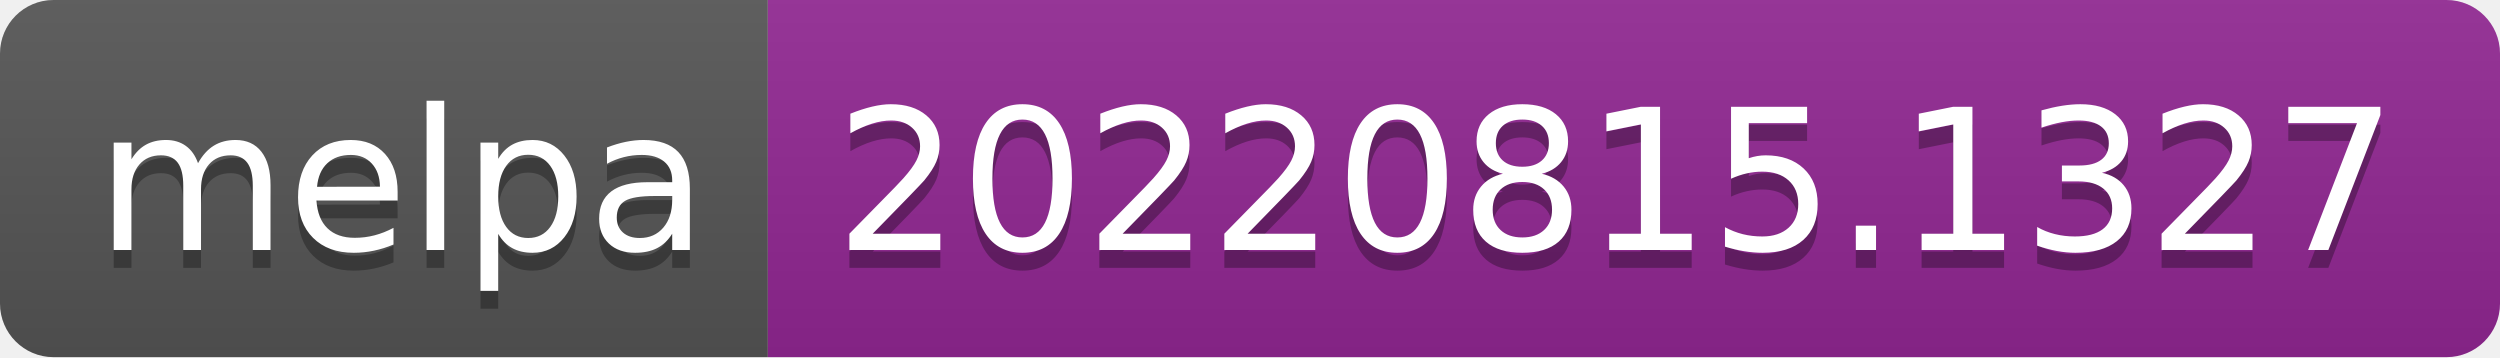
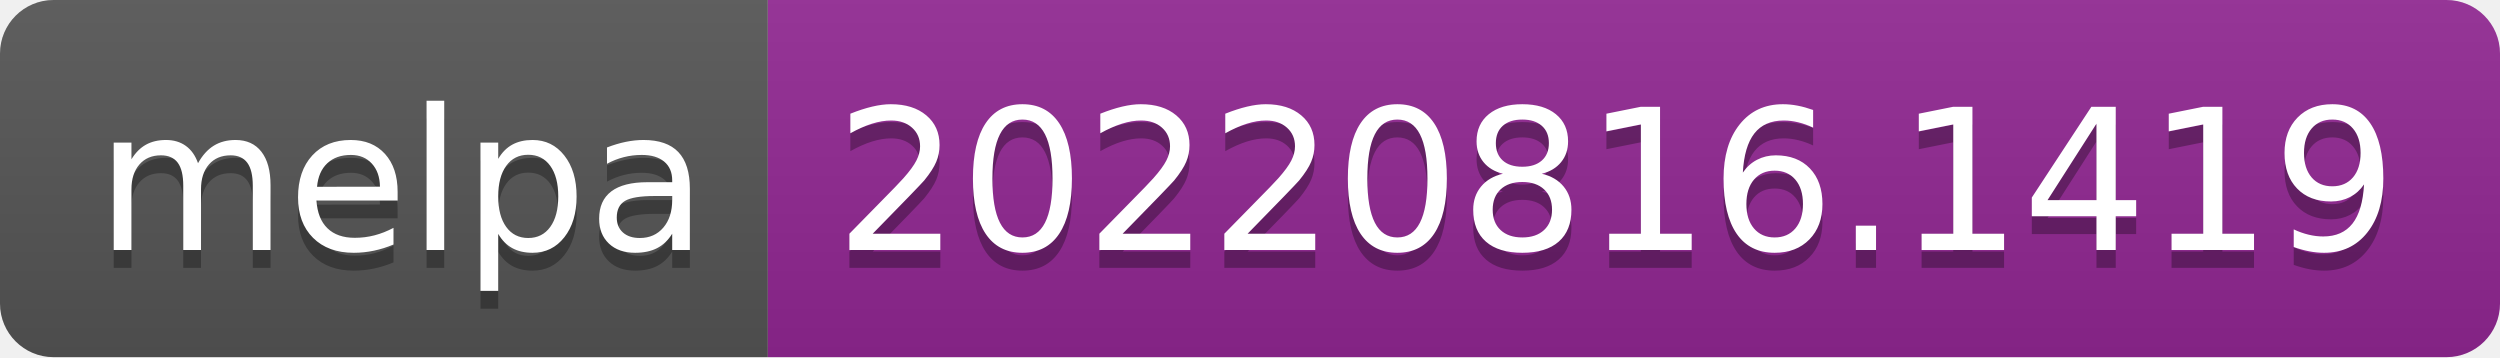
- <svg xmlns="http://www.w3.org/2000/svg" width="140" height="20" role="img" aria-label="melpa: 20220815.1327">
+ <svg xmlns="http://www.w3.org/2000/svg" width="140" height="20" role="img" aria-label="melpa: 20220816.1419">
  <linearGradient id="s" x2="0" y2="100%">
    <stop offset="0" stop-color="#bbb" stop-opacity=".1" />
    <stop offset="1" stop-opacity=".1" />
  </linearGradient>
  <clipPath id="r">
    <rect width="140" height="20" rx="3" fill="#fff" />
  </clipPath>
  <g clip-path="url(#r)">
    <rect width="43" height="20" fill="#555" />
    <rect x="43" width="97" height="20" fill="#922793" />
    <rect width="140" height="20" fill="url(#s)" />
  </g>
  <g fill="#fff" text-anchor="middle" font-family="Verdana,Geneva,DejaVu Sans,sans-serif" text-rendering="geometricPrecision" font-size="110">
    <text aria-hidden="true" x="225" y="150" fill="#010101" fill-opacity=".3" transform="scale(.1)" textLength="330">melpa</text>
    <text x="225" y="140" transform="scale(.1)" fill="#fff" textLength="330">melpa</text>
-     <text aria-hidden="true" x="905" y="150" fill="#010101" fill-opacity=".3" transform="scale(.1)" textLength="870">20220815.1327</text>
-     <text x="905" y="140" transform="scale(.1)" fill="#fff" textLength="870">20220815.1327</text>
+     <text aria-hidden="true" x="905" y="150" fill="#010101" fill-opacity=".3" transform="scale(.1)" textLength="870">20220816.1419</text>
+     <text x="905" y="140" transform="scale(.1)" fill="#fff" textLength="870">20220816.1419</text>
  </g>
</svg>
